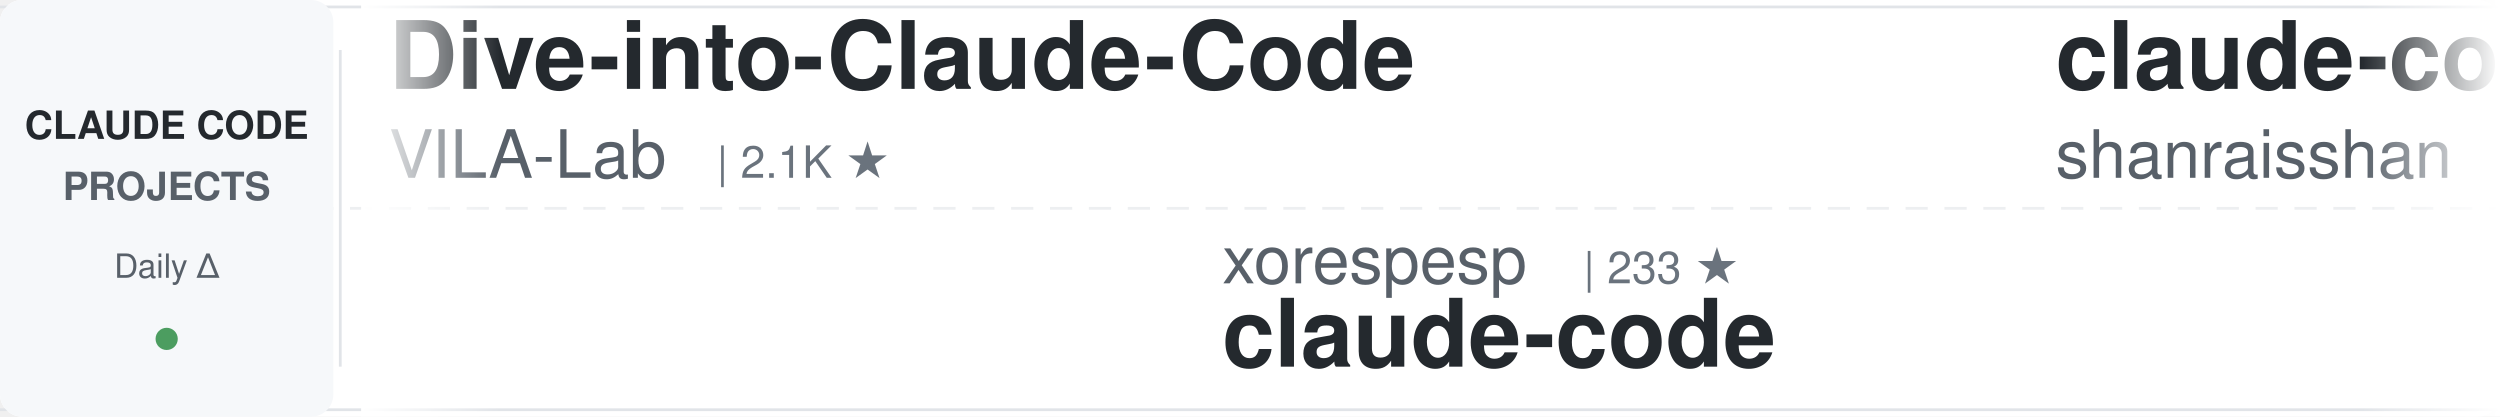
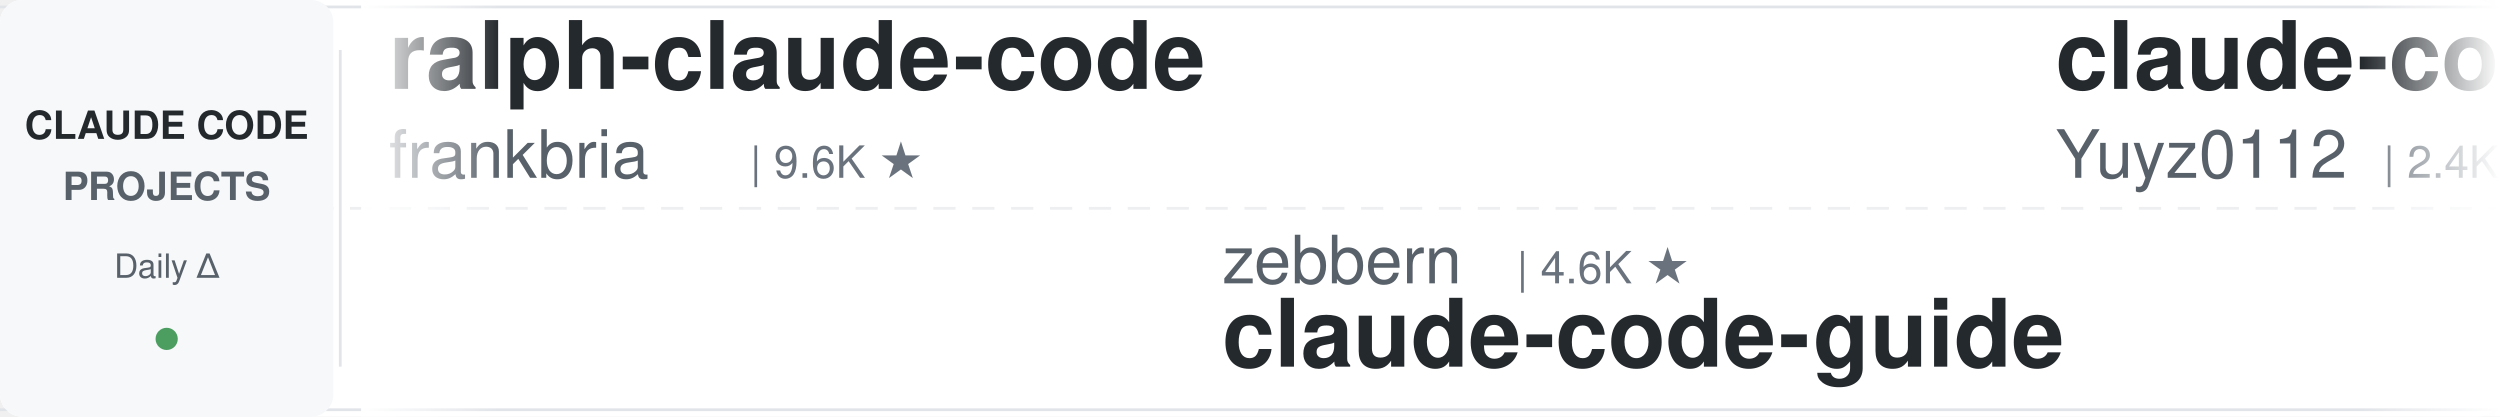
<svg xmlns="http://www.w3.org/2000/svg" width="900" height="150">
  <defs>
    <linearGradient id="awesomeLeftFade" x1="0%" y1="0%" x2="100%" y2="0%">
      <stop offset="0%" style="stop-color:#ffffff;stop-opacity:1" />
      <stop offset="100%" style="stop-color:#ffffff;stop-opacity:0" />
    </linearGradient>
    <linearGradient id="awesomeRightFade" x1="0%" y1="0%" x2="100%" y2="0%">
      <stop offset="0%" style="stop-color:#ffffff;stop-opacity:0" />
      <stop offset="100%" style="stop-color:#ffffff;stop-opacity:1" />
    </linearGradient>
  </defs>
  <rect width="900" height="150" fill="#ffffff" rx="8" />
  <rect x="0" y="2" width="900" height="1" fill="#e1e4e8" />
  <rect x="0" y="147" width="900" height="1" fill="#e1e4e8" />
  <line x1="0" y1="75" x2="900" y2="75" stroke="#e1e4e8" stroke-width="1" stroke-dasharray="8 6" opacity="0.6" />
  <rect x="0" y="0" width="120" height="150" fill="#f6f8fa" rx="8" />
  <text x="60" y="50" font-family="-apple-system, BlinkMacSystemFont, 'Segoe UI', Helvetica, Arial, sans-serif" font-size="14" font-weight="600" fill="#24292e" text-anchor="middle">CLAUDE CODE</text>
  <text x="60" y="72" font-family="-apple-system, BlinkMacSystemFont, 'Segoe UI', Helvetica, Arial, sans-serif" font-size="14" font-weight="600" fill="#586069" text-anchor="middle">PROJECTS</text>
  <text x="60" y="100" font-family="-apple-system, BlinkMacSystemFont, 'Segoe UI', Helvetica, Arial, sans-serif" font-size="12" font-weight="500" fill="#586069" text-anchor="middle">Daily Δ</text>
  <circle cx="60" cy="122" r="4" fill="#22863a" opacity="0.8" />
  <rect x="122" y="18" width="1" height="114" fill="#e1e4e8" />
  <clipPath id="awesomeTickerClip">
    <rect x="130" y="0" width="770" height="150" />
  </clipPath>
  <g clip-path="url(#awesomeTickerClip)">
    <g id="awesomeTickerItems">
      <animateTransform attributeName="transform" attributeType="XML" type="translate" from="0 0" to="-3000 0" dur="54s" repeatCount="indefinite" />
      <g transform="translate(0, 0)">
-         <text x="140" y="32" font-family="-apple-system, BlinkMacSystemFont, 'Segoe UI', Helvetica, Arial, sans-serif" font-size="34" font-weight="600" fill="#24292e">Dive-into-Claude-Code</text>
-         <text x="140" y="64" font-family="-apple-system, BlinkMacSystemFont, 'Segoe UI', Helvetica, Arial, sans-serif" font-size="24" font-weight="400" fill="#586069">VILA-Lab</text>
-         <text x="258" y="64" font-family="-apple-system, BlinkMacSystemFont, 'Segoe UI', Helvetica, Arial, sans-serif" font-size="16" font-weight="500" fill="#6a737d">| 2.1K ★</text>
+         <text x="140" y="32" font-family="-apple-system, BlinkMacSystemFont, 'Segoe UI', Helvetica, Arial, sans-serif" font-size="34" font-weight="600" fill="#24292e">ralph-claude-code</text>
+         <text x="140" y="64" font-family="-apple-system, BlinkMacSystemFont, 'Segoe UI', Helvetica, Arial, sans-serif" font-size="24" font-weight="400" fill="#586069">frankbria</text>
+         <text x="270" y="64" font-family="-apple-system, BlinkMacSystemFont, 'Segoe UI', Helvetica, Arial, sans-serif" font-size="16" font-weight="500" fill="#6a737d">| 9.6K ★</text>
      </g>
      <g transform="translate(300, 0)">
-         <text x="140" y="102" font-family="-apple-system, BlinkMacSystemFont, 'Segoe UI', Helvetica, Arial, sans-serif" font-size="24" font-weight="400" fill="#586069">xorespesp</text>
-         <text x="270" y="102" font-family="-apple-system, BlinkMacSystemFont, 'Segoe UI', Helvetica, Arial, sans-serif" font-size="16" font-weight="500" fill="#6a737d">| 233 ★</text>
-         <text x="140" y="132" font-family="-apple-system, BlinkMacSystemFont, 'Segoe UI', Helvetica, Arial, sans-serif" font-size="34" font-weight="600" fill="#24292e">claude-code</text>
+         <text x="140" y="102" font-family="-apple-system, BlinkMacSystemFont, 'Segoe UI', Helvetica, Arial, sans-serif" font-size="24" font-weight="400" fill="#586069">zebbern</text>
+         <text x="246" y="102" font-family="-apple-system, BlinkMacSystemFont, 'Segoe UI', Helvetica, Arial, sans-serif" font-size="16" font-weight="500" fill="#6a737d">| 4.6K ★</text>
+         <text x="140" y="132" font-family="-apple-system, BlinkMacSystemFont, 'Segoe UI', Helvetica, Arial, sans-serif" font-size="34" font-weight="600" fill="#24292e">claude-code-guide</text>
      </g>
      <g transform="translate(600, 0)">
-         <text x="140" y="32" font-family="-apple-system, BlinkMacSystemFont, 'Segoe UI', Helvetica, Arial, sans-serif" font-size="34" font-weight="600" fill="#24292e">claude-code-best-practic...</text>
-         <text x="140" y="64" font-family="-apple-system, BlinkMacSystemFont, 'Segoe UI', Helvetica, Arial, sans-serif" font-size="24" font-weight="400" fill="#586069">shanraisshan</text>
-         <text x="306" y="64" font-family="-apple-system, BlinkMacSystemFont, 'Segoe UI', Helvetica, Arial, sans-serif" font-size="16" font-weight="500" fill="#6a737d">| 65.8K ★</text>
-         <text x="392" y="64" font-family="-apple-system, BlinkMacSystemFont, 'Segoe UI', Helvetica, Arial, sans-serif" font-size="16" font-weight="500" fill="#22863a"> +7</text>
-       </g>
-       <g transform="translate(900, 0)">
-         <text x="140" y="102" font-family="-apple-system, BlinkMacSystemFont, 'Segoe UI', Helvetica, Arial, sans-serif" font-size="24" font-weight="400" fill="#586069">frankbria</text>
-         <text x="270" y="102" font-family="-apple-system, BlinkMacSystemFont, 'Segoe UI', Helvetica, Arial, sans-serif" font-size="16" font-weight="500" fill="#6a737d">| 9.6K ★</text>
-         <text x="140" y="132" font-family="-apple-system, BlinkMacSystemFont, 'Segoe UI', Helvetica, Arial, sans-serif" font-size="34" font-weight="600" fill="#24292e">ralph-claude-code</text>
-       </g>
-       <g transform="translate(1200, 0)">
        <text x="140" y="32" font-family="-apple-system, BlinkMacSystemFont, 'Segoe UI', Helvetica, Arial, sans-serif" font-size="34" font-weight="600" fill="#24292e">claude-code-reverse</text>
        <text x="140" y="64" font-family="-apple-system, BlinkMacSystemFont, 'Segoe UI', Helvetica, Arial, sans-serif" font-size="24" font-weight="400" fill="#586069">Yuyz0112</text>
        <text x="258" y="64" font-family="-apple-system, BlinkMacSystemFont, 'Segoe UI', Helvetica, Arial, sans-serif" font-size="16" font-weight="500" fill="#6a737d">| 2.4K ★</text>
      </g>
+       <g transform="translate(900, 0)">
+         <text x="140" y="102" font-family="-apple-system, BlinkMacSystemFont, 'Segoe UI', Helvetica, Arial, sans-serif" font-size="24" font-weight="400" fill="#586069">kodu-ai</text>
+         <text x="246" y="102" font-family="-apple-system, BlinkMacSystemFont, 'Segoe UI', Helvetica, Arial, sans-serif" font-size="16" font-weight="500" fill="#6a737d">| 5.2K ★</text>
+         <text x="140" y="132" font-family="-apple-system, BlinkMacSystemFont, 'Segoe UI', Helvetica, Arial, sans-serif" font-size="34" font-weight="600" fill="#24292e">claude-coder</text>
+       </g>
+       <g transform="translate(1200, 0)">
+         <text x="140" y="32" font-family="-apple-system, BlinkMacSystemFont, 'Segoe UI', Helvetica, Arial, sans-serif" font-size="34" font-weight="600" fill="#24292e">claude-code-sourcemap</text>
+         <text x="140" y="64" font-family="-apple-system, BlinkMacSystemFont, 'Segoe UI', Helvetica, Arial, sans-serif" font-size="24" font-weight="400" fill="#586069">ChinaSiro</text>
+         <text x="270" y="64" font-family="-apple-system, BlinkMacSystemFont, 'Segoe UI', Helvetica, Arial, sans-serif" font-size="16" font-weight="500" fill="#6a737d">| 9.7K ★</text>
+       </g>
      <g transform="translate(1500, 0)">
-         <text x="140" y="102" font-family="-apple-system, BlinkMacSystemFont, 'Segoe UI', Helvetica, Arial, sans-serif" font-size="24" font-weight="400" fill="#586069">isboyjc</text>
-         <text x="246" y="102" font-family="-apple-system, BlinkMacSystemFont, 'Segoe UI', Helvetica, Arial, sans-serif" font-size="16" font-weight="500" fill="#6a737d">| 162 ★</text>
-         <text x="140" y="132" font-family="-apple-system, BlinkMacSystemFont, 'Segoe UI', Helvetica, Arial, sans-serif" font-size="34" font-weight="600" fill="#24292e">claude-code</text>
+         <text x="140" y="102" font-family="-apple-system, BlinkMacSystemFont, 'Segoe UI', Helvetica, Arial, sans-serif" font-size="24" font-weight="400" fill="#586069">pengchengneo</text>
+         <text x="306" y="102" font-family="-apple-system, BlinkMacSystemFont, 'Segoe UI', Helvetica, Arial, sans-serif" font-size="16" font-weight="500" fill="#6a737d">| 1.8K ★</text>
+         <text x="140" y="132" font-family="-apple-system, BlinkMacSystemFont, 'Segoe UI', Helvetica, Arial, sans-serif" font-size="34" font-weight="600" fill="#24292e">Claude-Code</text>
      </g>
      <g transform="translate(1800, 0)">
-         <text x="140" y="32" font-family="-apple-system, BlinkMacSystemFont, 'Segoe UI', Helvetica, Arial, sans-serif" font-size="34" font-weight="600" fill="#24292e">edmunds-claude-code</text>
-         <text x="140" y="64" font-family="-apple-system, BlinkMacSystemFont, 'Segoe UI', Helvetica, Arial, sans-serif" font-size="24" font-weight="400" fill="#586069">edmund-io</text>
-         <text x="270" y="64" font-family="-apple-system, BlinkMacSystemFont, 'Segoe UI', Helvetica, Arial, sans-serif" font-size="16" font-weight="500" fill="#6a737d">| 1.5K ★</text>
+         <text x="140" y="32" font-family="-apple-system, BlinkMacSystemFont, 'Segoe UI', Helvetica, Arial, sans-serif" font-size="34" font-weight="600" fill="#24292e">my-claude-code-setup</text>
+         <text x="140" y="64" font-family="-apple-system, BlinkMacSystemFont, 'Segoe UI', Helvetica, Arial, sans-serif" font-size="24" font-weight="400" fill="#586069">centminmod</text>
+         <text x="282" y="64" font-family="-apple-system, BlinkMacSystemFont, 'Segoe UI', Helvetica, Arial, sans-serif" font-size="16" font-weight="500" fill="#6a737d">| 2.6K ★</text>
+         <text x="359" y="64" font-family="-apple-system, BlinkMacSystemFont, 'Segoe UI', Helvetica, Arial, sans-serif" font-size="16" font-weight="500" fill="#22863a"> +1</text>
      </g>
      <g transform="translate(2100, 0)">
-         <text x="140" y="102" font-family="-apple-system, BlinkMacSystemFont, 'Segoe UI', Helvetica, Arial, sans-serif" font-size="24" font-weight="400" fill="#586069">codeaashu</text>
-         <text x="270" y="102" font-family="-apple-system, BlinkMacSystemFont, 'Segoe UI', Helvetica, Arial, sans-serif" font-size="16" font-weight="500" fill="#6a737d">| 3.3K ★</text>
-         <text x="140" y="132" font-family="-apple-system, BlinkMacSystemFont, 'Segoe UI', Helvetica, Arial, sans-serif" font-size="34" font-weight="600" fill="#24292e">claude-code</text>
+         <text x="140" y="102" font-family="-apple-system, BlinkMacSystemFont, 'Segoe UI', Helvetica, Arial, sans-serif" font-size="24" font-weight="400" fill="#586069">ghuntley</text>
+         <text x="258" y="102" font-family="-apple-system, BlinkMacSystemFont, 'Segoe UI', Helvetica, Arial, sans-serif" font-size="16" font-weight="500" fill="#6a737d">| 991 ★</text>
+         <text x="140" y="132" font-family="-apple-system, BlinkMacSystemFont, 'Segoe UI', Helvetica, Arial, sans-serif" font-size="34" font-weight="600" fill="#24292e">claude-code-source-code-...</text>
      </g>
      <g transform="translate(2400, 0)">
-         <text x="140" y="32" font-family="-apple-system, BlinkMacSystemFont, 'Segoe UI', Helvetica, Arial, sans-serif" font-size="34" font-weight="600" fill="#24292e">claude-code-guide</text>
-         <text x="140" y="64" font-family="-apple-system, BlinkMacSystemFont, 'Segoe UI', Helvetica, Arial, sans-serif" font-size="24" font-weight="400" fill="#586069">Cranot</text>
-         <text x="234" y="64" font-family="-apple-system, BlinkMacSystemFont, 'Segoe UI', Helvetica, Arial, sans-serif" font-size="16" font-weight="500" fill="#6a737d">| 2.9K ★</text>
+         <text x="140" y="32" font-family="-apple-system, BlinkMacSystemFont, 'Segoe UI', Helvetica, Arial, sans-serif" font-size="34" font-weight="600" fill="#24292e">Open-ClaudeCode</text>
+         <text x="140" y="64" font-family="-apple-system, BlinkMacSystemFont, 'Segoe UI', Helvetica, Arial, sans-serif" font-size="24" font-weight="400" fill="#586069">LING71671</text>
+         <text x="270" y="64" font-family="-apple-system, BlinkMacSystemFont, 'Segoe UI', Helvetica, Arial, sans-serif" font-size="16" font-weight="500" fill="#6a737d">| 948 ★</text>
      </g>
      <g transform="translate(2700, 0)">
-         <text x="140" y="102" font-family="-apple-system, BlinkMacSystemFont, 'Segoe UI', Helvetica, Arial, sans-serif" font-size="24" font-weight="400" fill="#586069">lowcortisolprogrammer</text>
-         <text x="414" y="102" font-family="-apple-system, BlinkMacSystemFont, 'Segoe UI', Helvetica, Arial, sans-serif" font-size="16" font-weight="500" fill="#6a737d">| 171 ★</text>
-         <text x="140" y="132" font-family="-apple-system, BlinkMacSystemFont, 'Segoe UI', Helvetica, Arial, sans-serif" font-size="34" font-weight="600" fill="#24292e">claude-code</text>
+         <text x="140" y="102" font-family="-apple-system, BlinkMacSystemFont, 'Segoe UI', Helvetica, Arial, sans-serif" font-size="24" font-weight="400" fill="#586069">asgeirtj</text>
+         <text x="258" y="102" font-family="-apple-system, BlinkMacSystemFont, 'Segoe UI', Helvetica, Arial, sans-serif" font-size="16" font-weight="500" fill="#6a737d">| 64.5K ★</text>
+         <text x="344" y="102" font-family="-apple-system, BlinkMacSystemFont, 'Segoe UI', Helvetica, Arial, sans-serif" font-size="16" font-weight="500" fill="#22863a"> +21</text>
+         <text x="140" y="132" font-family="-apple-system, BlinkMacSystemFont, 'Segoe UI', Helvetica, Arial, sans-serif" font-size="34" font-weight="600" fill="#24292e">system_prompts_leaks</text>
      </g>
      <g transform="translate(3000, 0)">
-         <text x="140" y="32" font-family="-apple-system, BlinkMacSystemFont, 'Segoe UI', Helvetica, Arial, sans-serif" font-size="34" font-weight="600" fill="#24292e">Dive-into-Claude-Code</text>
-         <text x="140" y="64" font-family="-apple-system, BlinkMacSystemFont, 'Segoe UI', Helvetica, Arial, sans-serif" font-size="24" font-weight="400" fill="#586069">VILA-Lab</text>
-         <text x="258" y="64" font-family="-apple-system, BlinkMacSystemFont, 'Segoe UI', Helvetica, Arial, sans-serif" font-size="16" font-weight="500" fill="#6a737d">| 2.1K ★</text>
+         <text x="140" y="32" font-family="-apple-system, BlinkMacSystemFont, 'Segoe UI', Helvetica, Arial, sans-serif" font-size="34" font-weight="600" fill="#24292e">ralph-claude-code</text>
+         <text x="140" y="64" font-family="-apple-system, BlinkMacSystemFont, 'Segoe UI', Helvetica, Arial, sans-serif" font-size="24" font-weight="400" fill="#586069">frankbria</text>
+         <text x="270" y="64" font-family="-apple-system, BlinkMacSystemFont, 'Segoe UI', Helvetica, Arial, sans-serif" font-size="16" font-weight="500" fill="#6a737d">| 9.6K ★</text>
      </g>
      <g transform="translate(3300, 0)">
-         <text x="140" y="102" font-family="-apple-system, BlinkMacSystemFont, 'Segoe UI', Helvetica, Arial, sans-serif" font-size="24" font-weight="400" fill="#586069">xorespesp</text>
-         <text x="270" y="102" font-family="-apple-system, BlinkMacSystemFont, 'Segoe UI', Helvetica, Arial, sans-serif" font-size="16" font-weight="500" fill="#6a737d">| 233 ★</text>
-         <text x="140" y="132" font-family="-apple-system, BlinkMacSystemFont, 'Segoe UI', Helvetica, Arial, sans-serif" font-size="34" font-weight="600" fill="#24292e">claude-code</text>
+         <text x="140" y="102" font-family="-apple-system, BlinkMacSystemFont, 'Segoe UI', Helvetica, Arial, sans-serif" font-size="24" font-weight="400" fill="#586069">zebbern</text>
+         <text x="246" y="102" font-family="-apple-system, BlinkMacSystemFont, 'Segoe UI', Helvetica, Arial, sans-serif" font-size="16" font-weight="500" fill="#6a737d">| 4.6K ★</text>
+         <text x="140" y="132" font-family="-apple-system, BlinkMacSystemFont, 'Segoe UI', Helvetica, Arial, sans-serif" font-size="34" font-weight="600" fill="#24292e">claude-code-guide</text>
      </g>
      <g transform="translate(3600, 0)">
-         <text x="140" y="32" font-family="-apple-system, BlinkMacSystemFont, 'Segoe UI', Helvetica, Arial, sans-serif" font-size="34" font-weight="600" fill="#24292e">claude-code-best-practic...</text>
-         <text x="140" y="64" font-family="-apple-system, BlinkMacSystemFont, 'Segoe UI', Helvetica, Arial, sans-serif" font-size="24" font-weight="400" fill="#586069">shanraisshan</text>
-         <text x="306" y="64" font-family="-apple-system, BlinkMacSystemFont, 'Segoe UI', Helvetica, Arial, sans-serif" font-size="16" font-weight="500" fill="#6a737d">| 65.8K ★</text>
-         <text x="392" y="64" font-family="-apple-system, BlinkMacSystemFont, 'Segoe UI', Helvetica, Arial, sans-serif" font-size="16" font-weight="500" fill="#22863a"> +7</text>
+         <text x="140" y="32" font-family="-apple-system, BlinkMacSystemFont, 'Segoe UI', Helvetica, Arial, sans-serif" font-size="34" font-weight="600" fill="#24292e">claude-code-reverse</text>
+         <text x="140" y="64" font-family="-apple-system, BlinkMacSystemFont, 'Segoe UI', Helvetica, Arial, sans-serif" font-size="24" font-weight="400" fill="#586069">Yuyz0112</text>
+         <text x="258" y="64" font-family="-apple-system, BlinkMacSystemFont, 'Segoe UI', Helvetica, Arial, sans-serif" font-size="16" font-weight="500" fill="#6a737d">| 2.4K ★</text>
      </g>
      <g transform="translate(3900, 0)">
-         <text x="140" y="102" font-family="-apple-system, BlinkMacSystemFont, 'Segoe UI', Helvetica, Arial, sans-serif" font-size="24" font-weight="400" fill="#586069">frankbria</text>
-         <text x="270" y="102" font-family="-apple-system, BlinkMacSystemFont, 'Segoe UI', Helvetica, Arial, sans-serif" font-size="16" font-weight="500" fill="#6a737d">| 9.6K ★</text>
-         <text x="140" y="132" font-family="-apple-system, BlinkMacSystemFont, 'Segoe UI', Helvetica, Arial, sans-serif" font-size="34" font-weight="600" fill="#24292e">ralph-claude-code</text>
+         <text x="140" y="102" font-family="-apple-system, BlinkMacSystemFont, 'Segoe UI', Helvetica, Arial, sans-serif" font-size="24" font-weight="400" fill="#586069">kodu-ai</text>
+         <text x="246" y="102" font-family="-apple-system, BlinkMacSystemFont, 'Segoe UI', Helvetica, Arial, sans-serif" font-size="16" font-weight="500" fill="#6a737d">| 5.2K ★</text>
+         <text x="140" y="132" font-family="-apple-system, BlinkMacSystemFont, 'Segoe UI', Helvetica, Arial, sans-serif" font-size="34" font-weight="600" fill="#24292e">claude-coder</text>
      </g>
    </g>
  </g>
  <rect x="130" y="0" width="50" height="150" fill="url(#awesomeLeftFade)" />
  <rect x="850" y="0" width="50" height="150" fill="url(#awesomeRightFade)" />
</svg>
